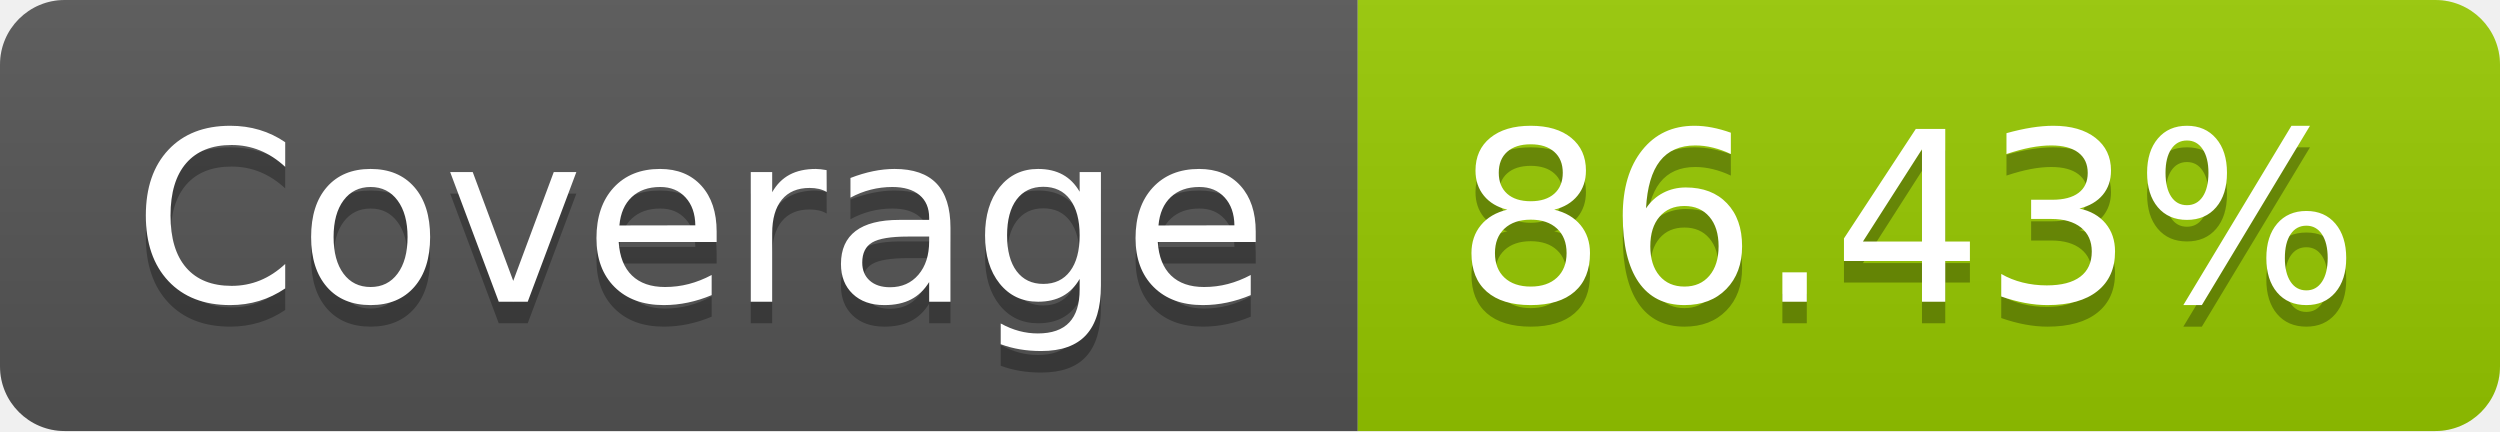
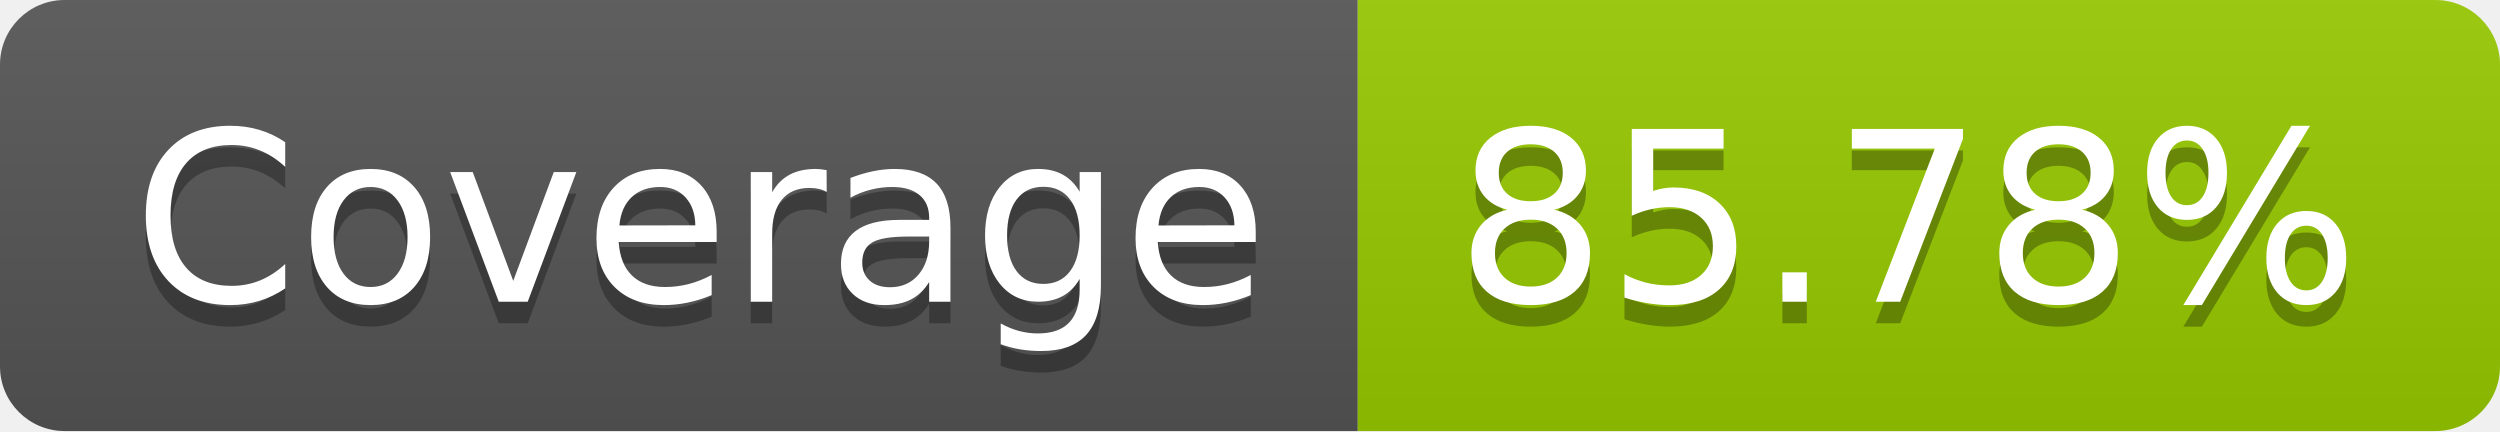
- <svg xmlns="http://www.w3.org/2000/svg" width="116" height="20" role="img" aria-label="Coverage: 86.43%">
+ <svg xmlns="http://www.w3.org/2000/svg" width="116" height="20" role="img" aria-label="Coverage: 85.78%">
  <linearGradient id="s" x2="0" y2="100%">
    <stop offset="0" stop-color="#bbb" stop-opacity=".1" />
    <stop offset="1" stop-opacity=".1" />
  </linearGradient>
  <clipPath id="r">
    <rect width="116" height="20" rx="3" fill="#fff" />
  </clipPath>
  <g clip-path="url(#r)">
    <rect width="63" height="20" fill="#555" />
    <rect x="63" width="53" height="20" fill="#97ca00" />
    <rect width="116" height="20" fill="url(#s)" />
  </g>
  <g fill="#fff" text-anchor="middle" font-family="Verdana,Geneva,DejaVu Sans,sans-serif" text-rendering="geometricPrecision" font-size="110">
    <text aria-hidden="true" x="325" y="150" fill="#010101" fill-opacity=".3" transform="scale(.1)" textLength="530">Coverage</text>
    <text x="325" y="140" transform="scale(.1)" fill="#fff" textLength="530">Coverage</text>
-     <text aria-hidden="true" x="885" y="150" fill="#010101" fill-opacity=".3" transform="scale(.1)" textLength="430">86.43%</text>
-     <text x="885" y="140" transform="scale(.1)" fill="#fff" textLength="430">86.43%</text>
+     <text aria-hidden="true" x="885" y="150" fill="#010101" fill-opacity=".3" transform="scale(.1)" textLength="430">85.78%</text>
+     <text x="885" y="140" transform="scale(.1)" fill="#fff" textLength="430">85.78%</text>
  </g>
</svg>
